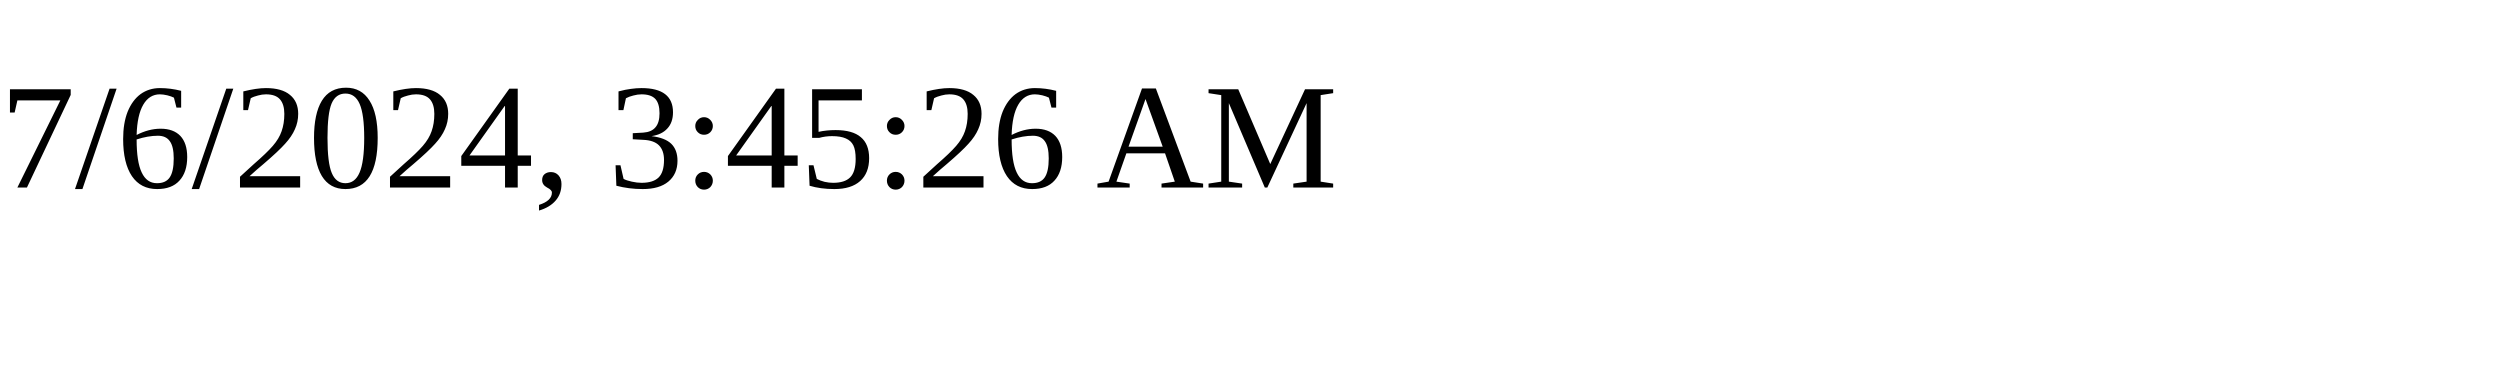
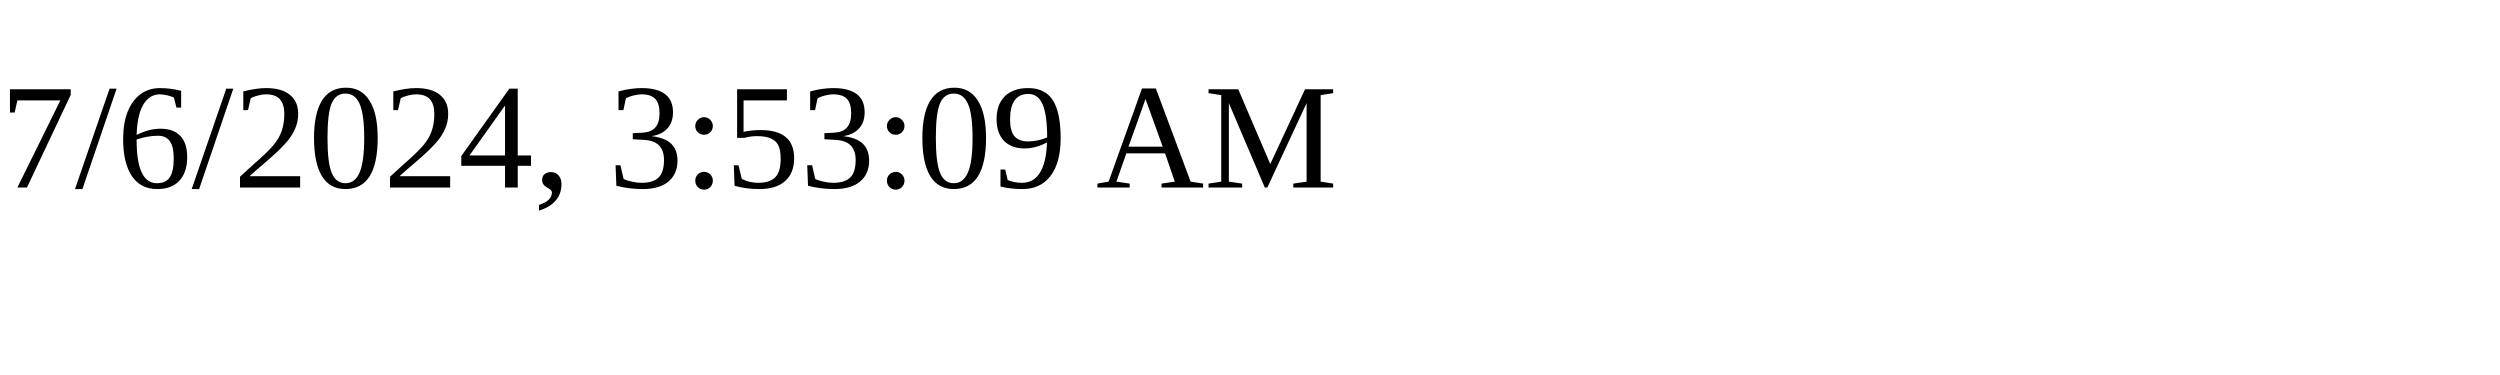
<svg xmlns="http://www.w3.org/2000/svg" height="30" width="200">
-   <text x="0" y="15">7/6/2024, 3:45:26 AM</text>
+   <text x="0" y="15">7/6/2024, 3:53:09 AM</text>
</svg>
